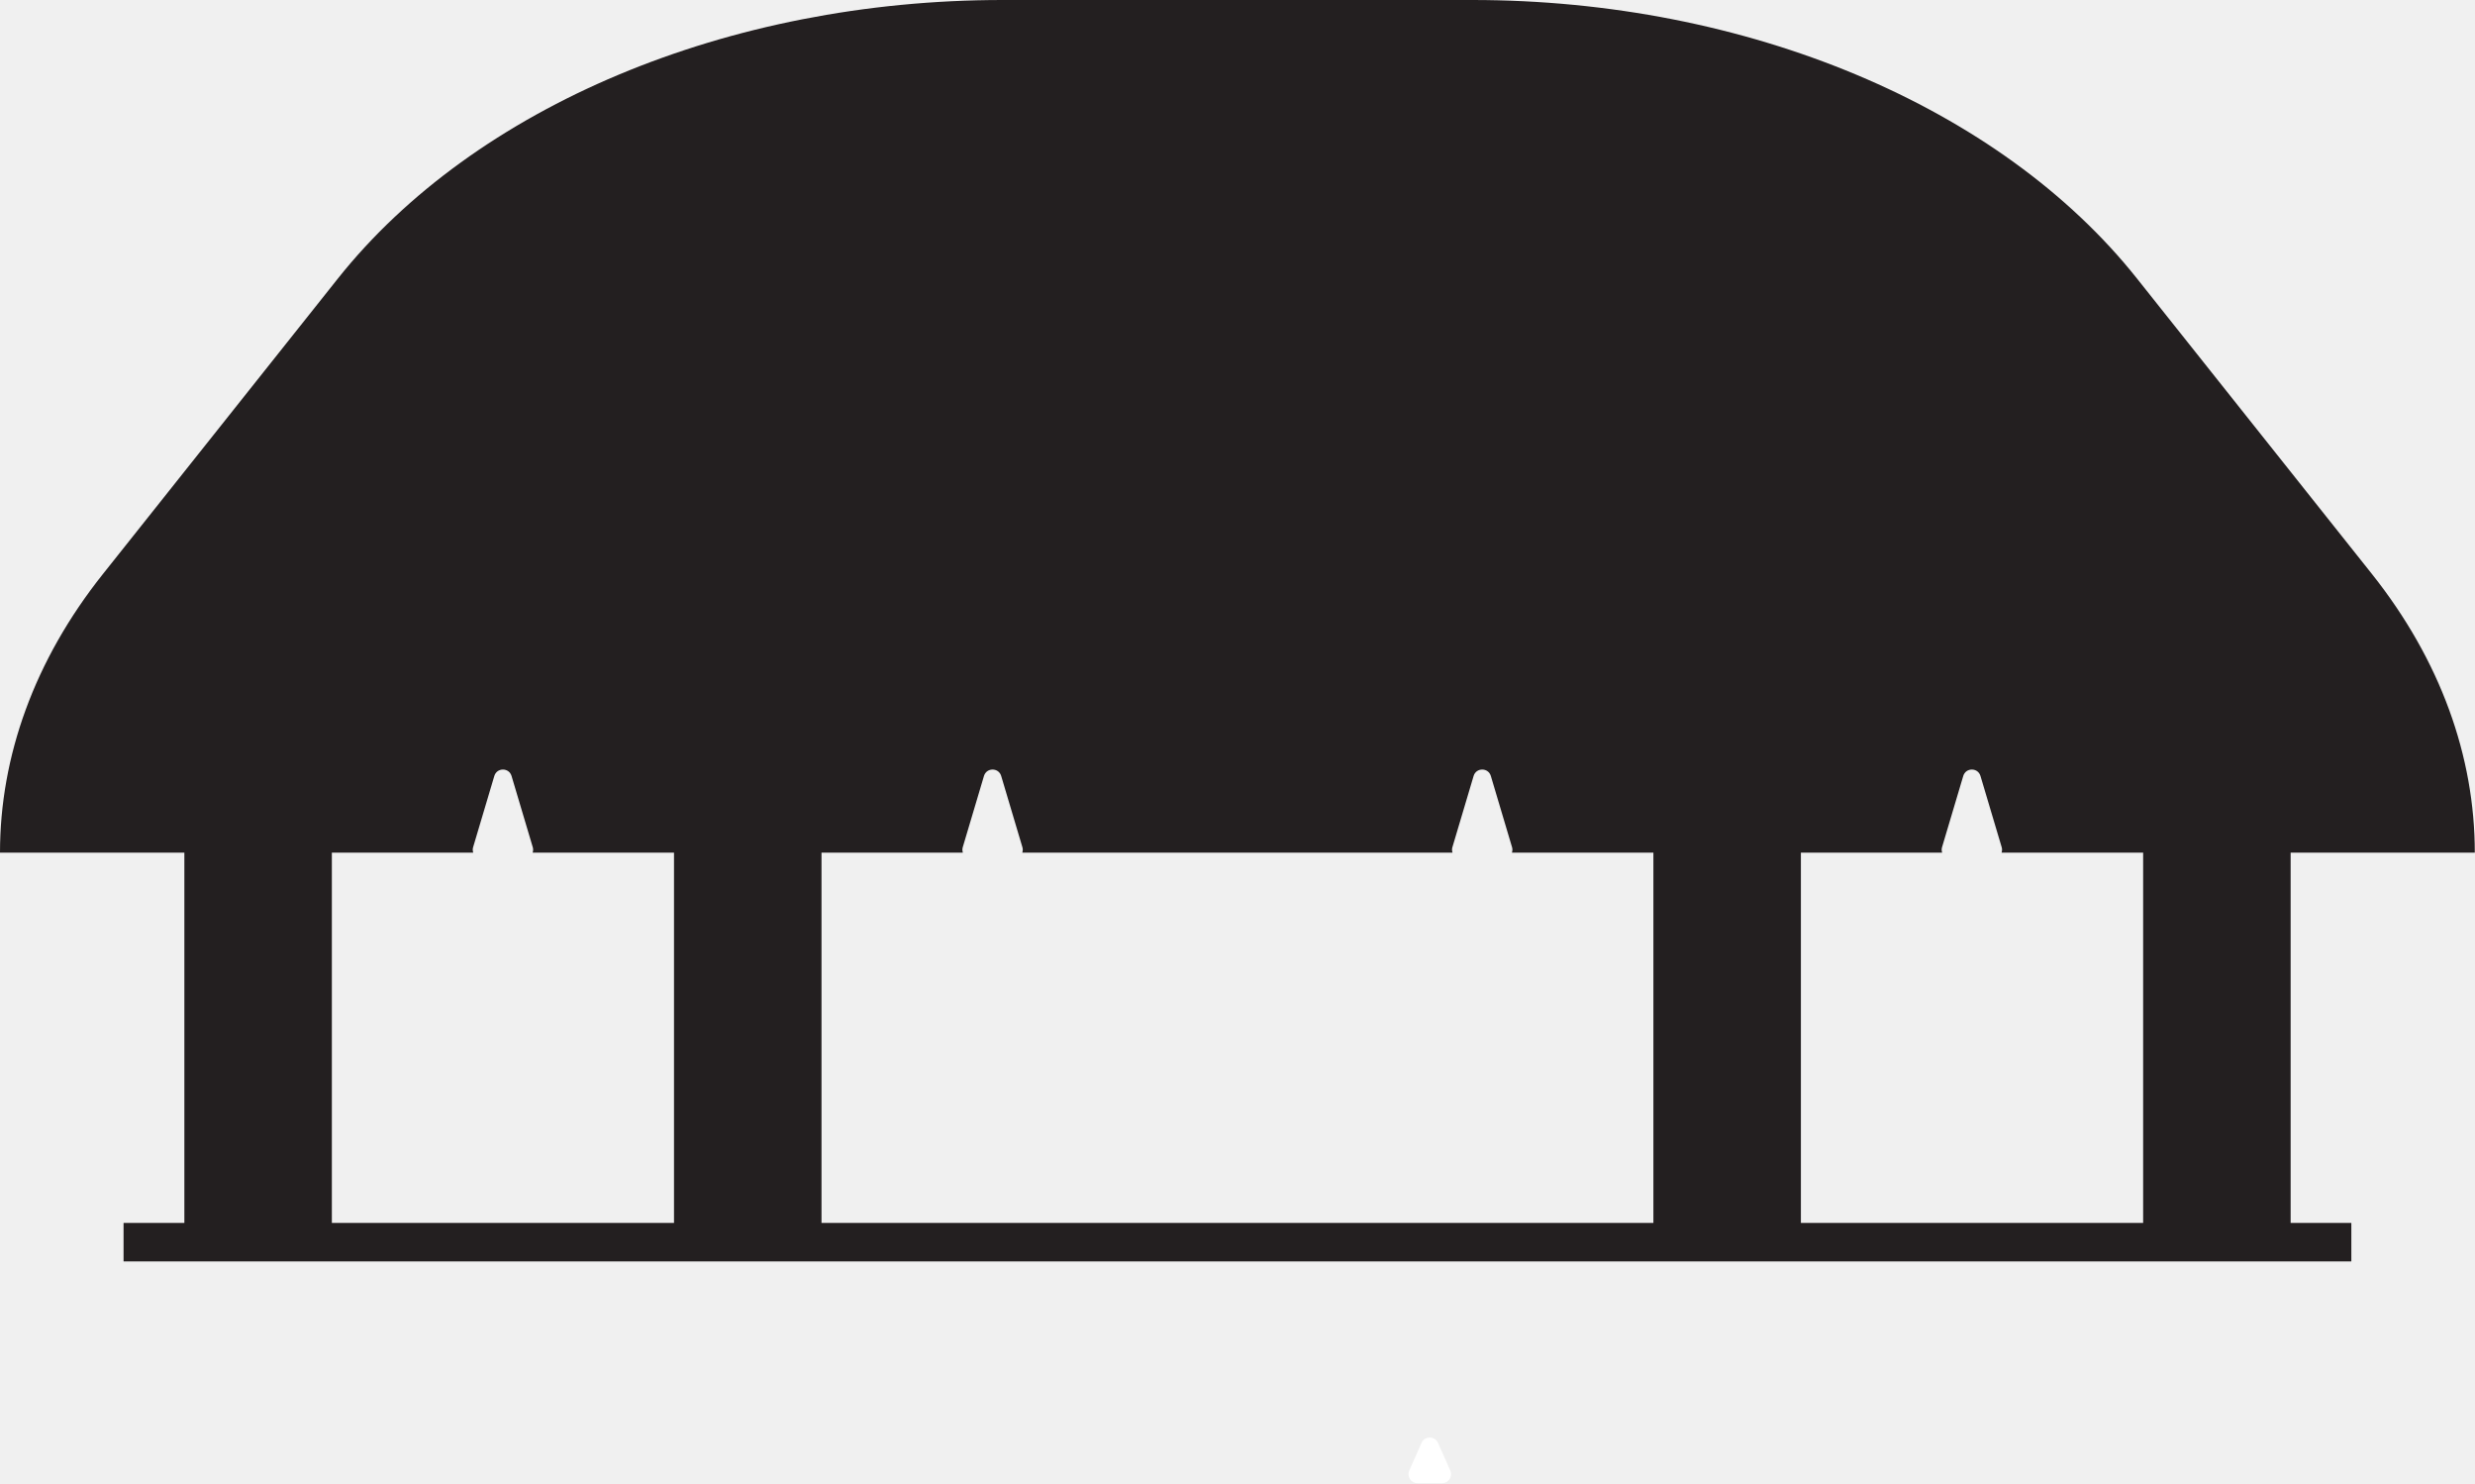
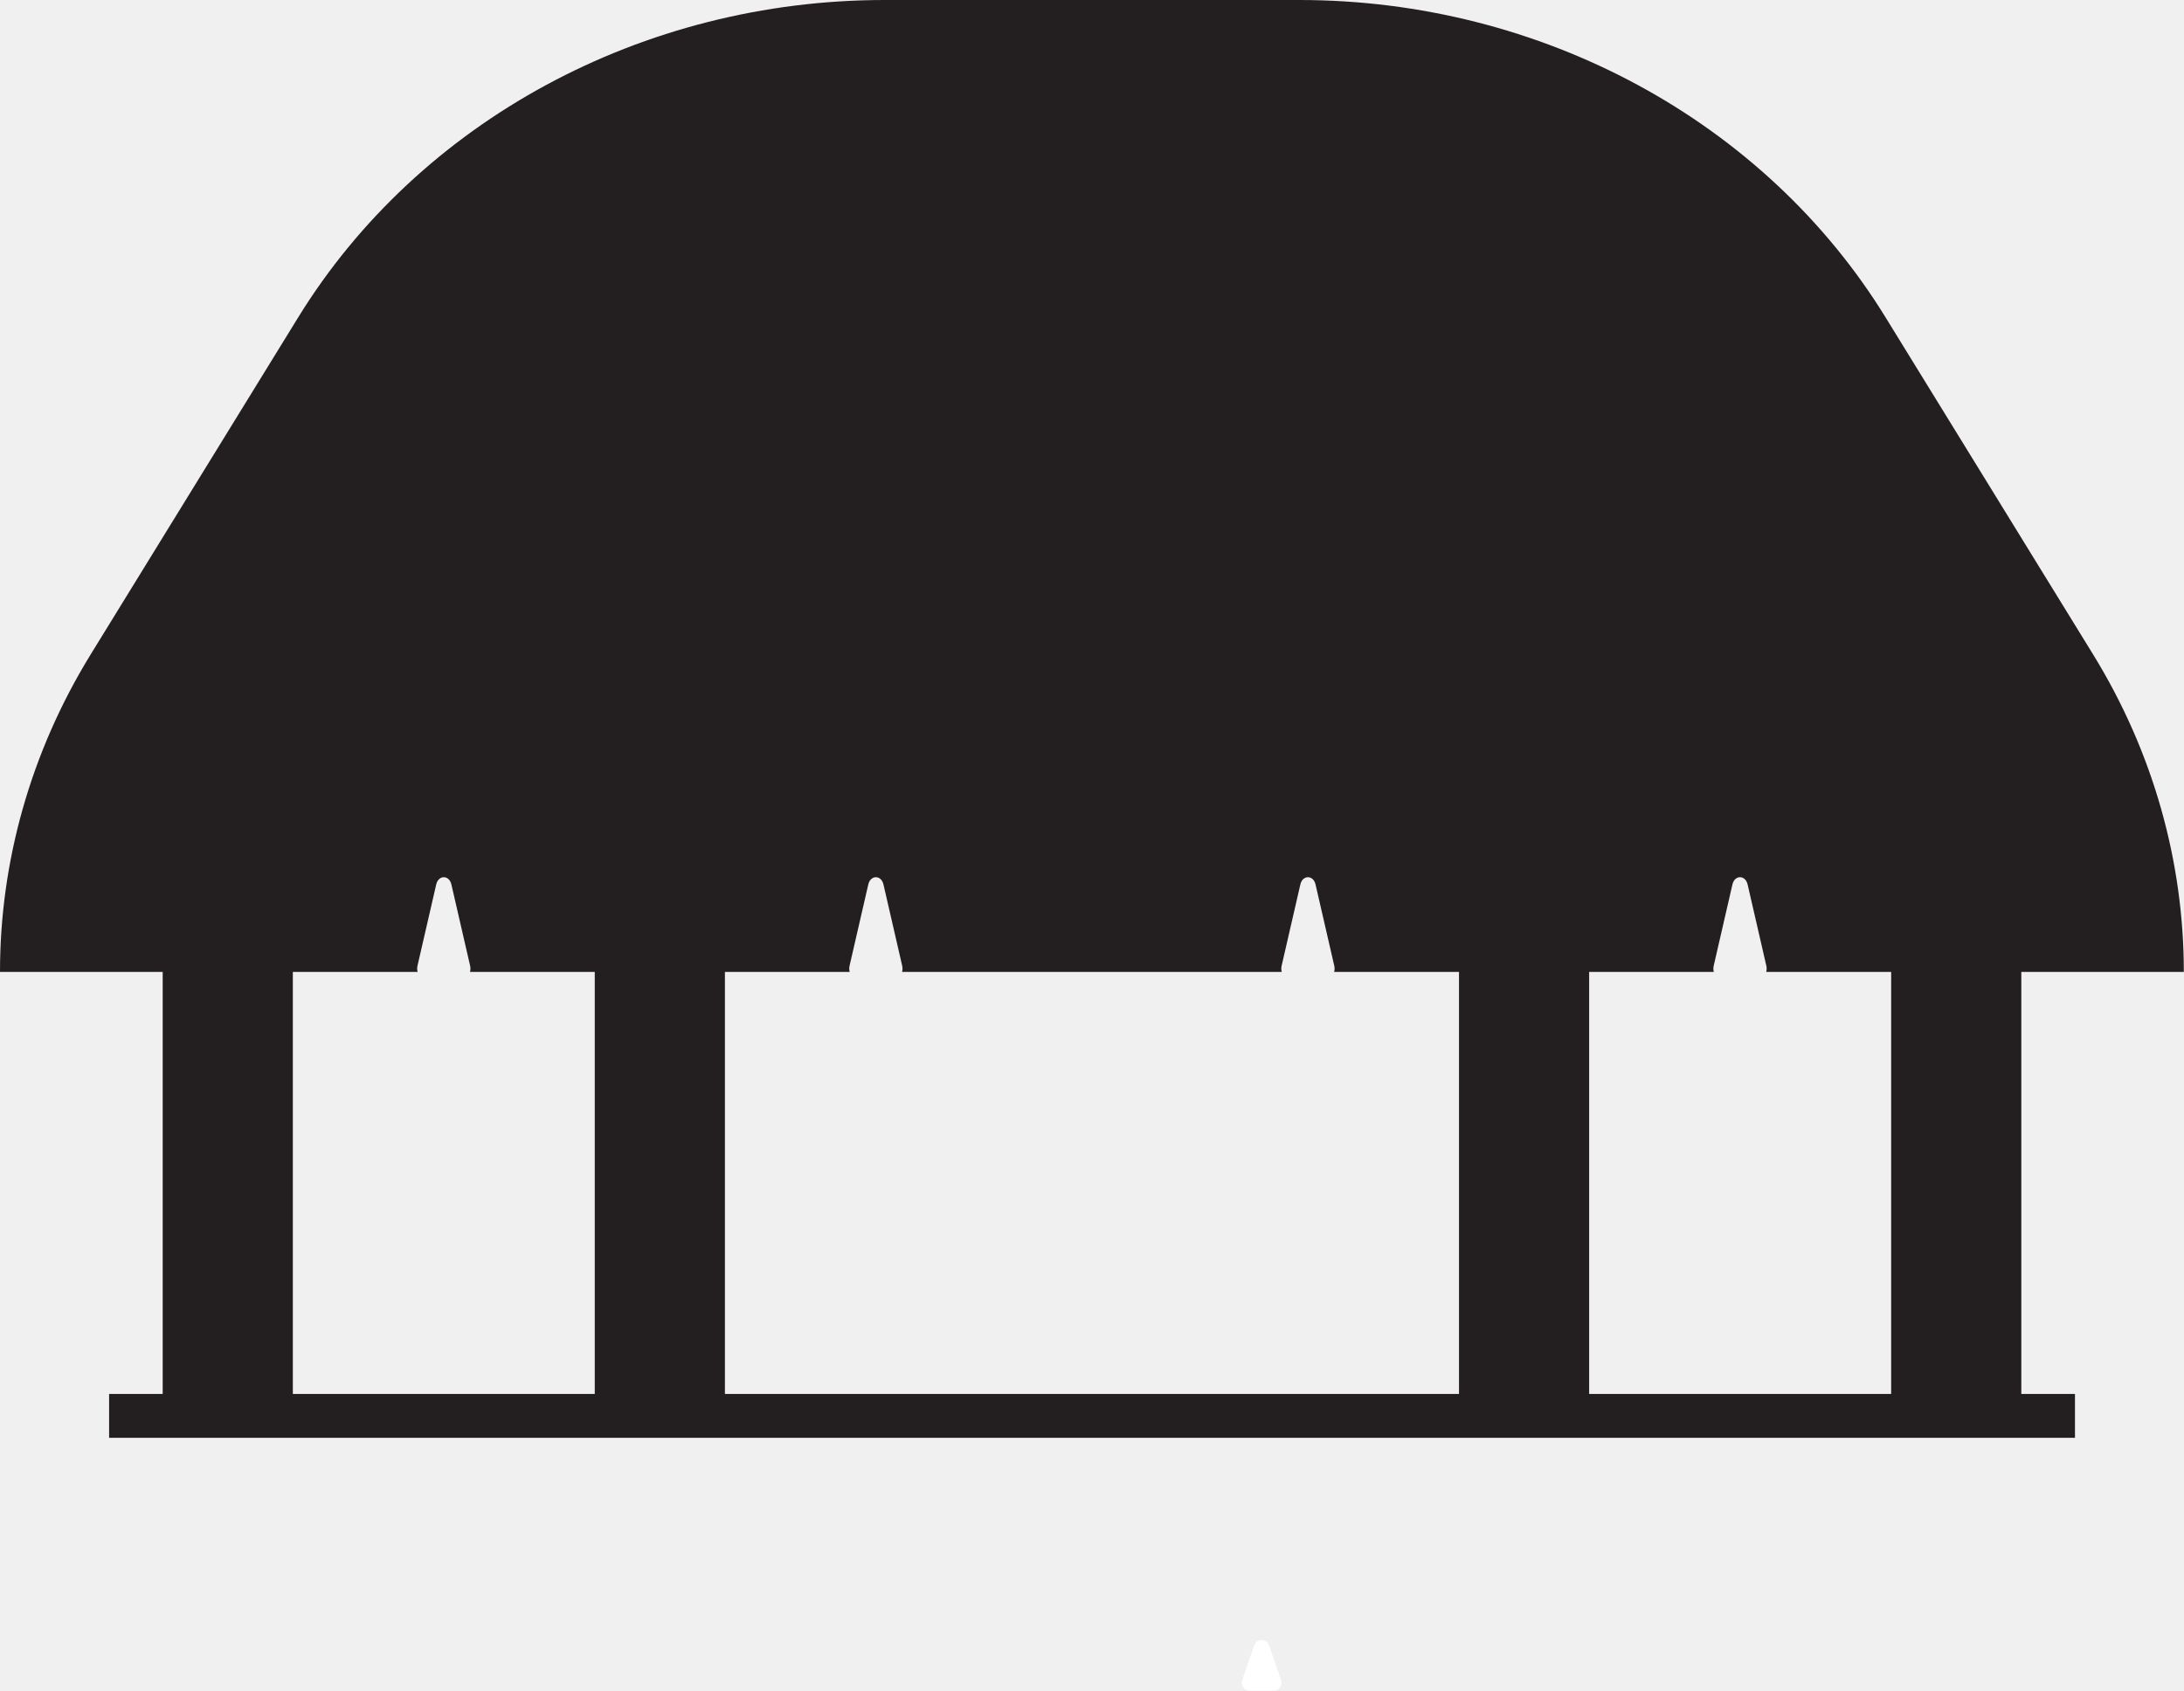
- <svg xmlns="http://www.w3.org/2000/svg" id="Layer_2" data-name="Layer 2" viewBox="0 0 242.98 145.61">
+ <svg xmlns="http://www.w3.org/2000/svg" id="Layer_2" data-name="Layer 2" viewBox="0 0 242.98 188.13">
  <defs>
    <style>
      .cls-1 {
        fill: #231f20;
      }

      .cls-2 {
        fill: #fff;
      }
    </style>
  </defs>
  <g id="Layer_1-2" data-name="Layer 1">
-     <rect class="cls-1" x="119.6" y="12.59" width="3.78" height="218.71" transform="translate(-.46 243.44) rotate(-90)" />
-     <path class="cls-1" d="M46.44,83.2l2.09-7.02c.25-.84,1.44-.84,1.69,0l2.09,7.02c.05.18.03.35-.02.51h42.24c-.05-.16-.07-.33-.02-.51l2.09-7.02c.25-.84,1.44-.84,1.69,0l2.09,7.02c.05.18.03.35-.02.51h42.24c-.05-.16-.07-.33-.02-.51l2.09-7.02c.25-.84,1.44-.84,1.69,0l2.09,7.02c.05.18.03.35-.02.51h42.24c-.05-.16-.07-.33-.02-.51l2.09-7.02c.25-.84,1.44-.84,1.69,0l2.09,7.02c.05.18.03.35-.02.51h46.46c0-9.45-3.37-18.89-10.1-27.36l-23.06-29C196.36,10.43,171.48,0,144.55,0h-46.12c-26.93,0-51.81,10.43-65.27,27.36l-23.06,29C3.37,64.82,0,74.26,0,83.71h46.46c-.05-.16-.07-.33-.02-.51Z" />
-     <path class="cls-2" d="M170.9,80.37l-1.21,2.72c-.26.58.17,1.24.8,1.24h2.43c.64,0,1.06-.66.8-1.24l-1.21-2.72c-.31-.69-1.3-.69-1.61,0Z" />
-     <path class="cls-2" d="M139.56,141.65l-1.21,2.72c-.26.58.17,1.24.8,1.24h2.43c.64,0,1.06-.66.8-1.24l-1.21-2.72c-.31-.69-1.3-.69-1.61,0Z" />
-     <path class="cls-2" d="M72.49,80.37l-1.21,2.72c-.26.58.17,1.24.8,1.24h2.43c.64,0,1.06-.66.8-1.24l-1.21-2.72c-.31-.69-1.3-.69-1.61,0Z" />
-     <path class="cls-2" d="M213.07,80.37l-1.21,2.72c-.26.58.17,1.24.8,1.24h2.43c.64,0,1.06-.66.8-1.24l-1.21-2.72c-.31-.69-1.3-.69-1.61,0Z" />
-     <rect class="cls-1" x="18.1" y="78.67" width="14.48" height="44.72" />
-     <rect class="cls-1" x="210.4" y="78.67" width="14.48" height="44.72" />
-     <rect class="cls-1" x="66.17" y="78.67" width="14.48" height="44.72" />
-     <rect class="cls-1" x="162.32" y="78.67" width="14.48" height="44.72" />
+     <rect class="cls-1" x="119.05" y="48.2" width="4.88" height="218.71" transform="translate(-36.06 279.04) rotate(-90)" />
+     <path class="cls-1" d="M46.44,107.5l2.09-9.08c.25-1.08,1.44-1.08,1.69,0l2.09,9.08c.05.23.03.45-.02.65h42.24c-.05-.21-.07-.42-.02-.65l2.09-9.08c.25-1.08,1.44-1.08,1.69,0l2.09,9.08c.05.23.03.45-.02.65h42.24c-.05-.21-.07-.42-.02-.65l2.09-9.08c.25-1.08,1.44-1.08,1.69,0l2.09,9.08c.05.23.03.45-.02.65h42.24c-.05-.21-.07-.42-.02-.65l2.09-9.08c.25-1.08,1.44-1.08,1.69,0l2.09,9.08c.05.23.03.45-.02.65h46.46c0-12.2-3.37-24.41-10.1-35.34l-23.06-37.46C196.36,13.47,171.48,0,144.55,0h-46.12c-26.93,0-51.81,13.47-65.27,35.34l-23.06,37.46C3.37,83.74,0,95.95,0,108.15h46.46c-.05-.21-.07-.42-.02-.65Z" />
+     <path class="cls-2" d="M170.87,103.92l-1.34,3.87c-.2.57.23,1.17.83,1.17h2.67c.6,0,1.03-.6.83-1.17l-1.34-3.87c-.27-.79-1.39-.79-1.66,0Z" />
+     <path class="cls-2" d="M139.54,183.09l-1.34,3.87c-.2.57.23,1.17.83,1.17h2.67c.6,0,1.03-.6.83-1.17l-1.34-3.87c-.27-.79-1.39-.79-1.66,0Z" />
+     <path class="cls-2" d="M72.46,103.92l-1.34,3.87c-.2.57.23,1.17.83,1.17h2.67c.6,0,1.03-.6.83-1.17l-1.34-3.87c-.27-.79-1.39-.79-1.66,0Z" />
+     <path class="cls-2" d="M213.04,103.92l-1.34,3.87c-.2.57.23,1.17.83,1.17h2.67c.6,0,1.03-.6.83-1.17l-1.34-3.87c-.27-.79-1.39-.79-1.66,0Z" />
+     <rect class="cls-1" x="18.1" y="101.64" width="14.48" height="57.77" />
+     <rect class="cls-1" x="210.4" y="101.64" width="14.48" height="57.77" />
+     <rect class="cls-1" x="66.17" y="101.64" width="14.48" height="57.77" />
+     <rect class="cls-1" x="162.32" y="101.64" width="14.48" height="57.77" />
  </g>
</svg>
